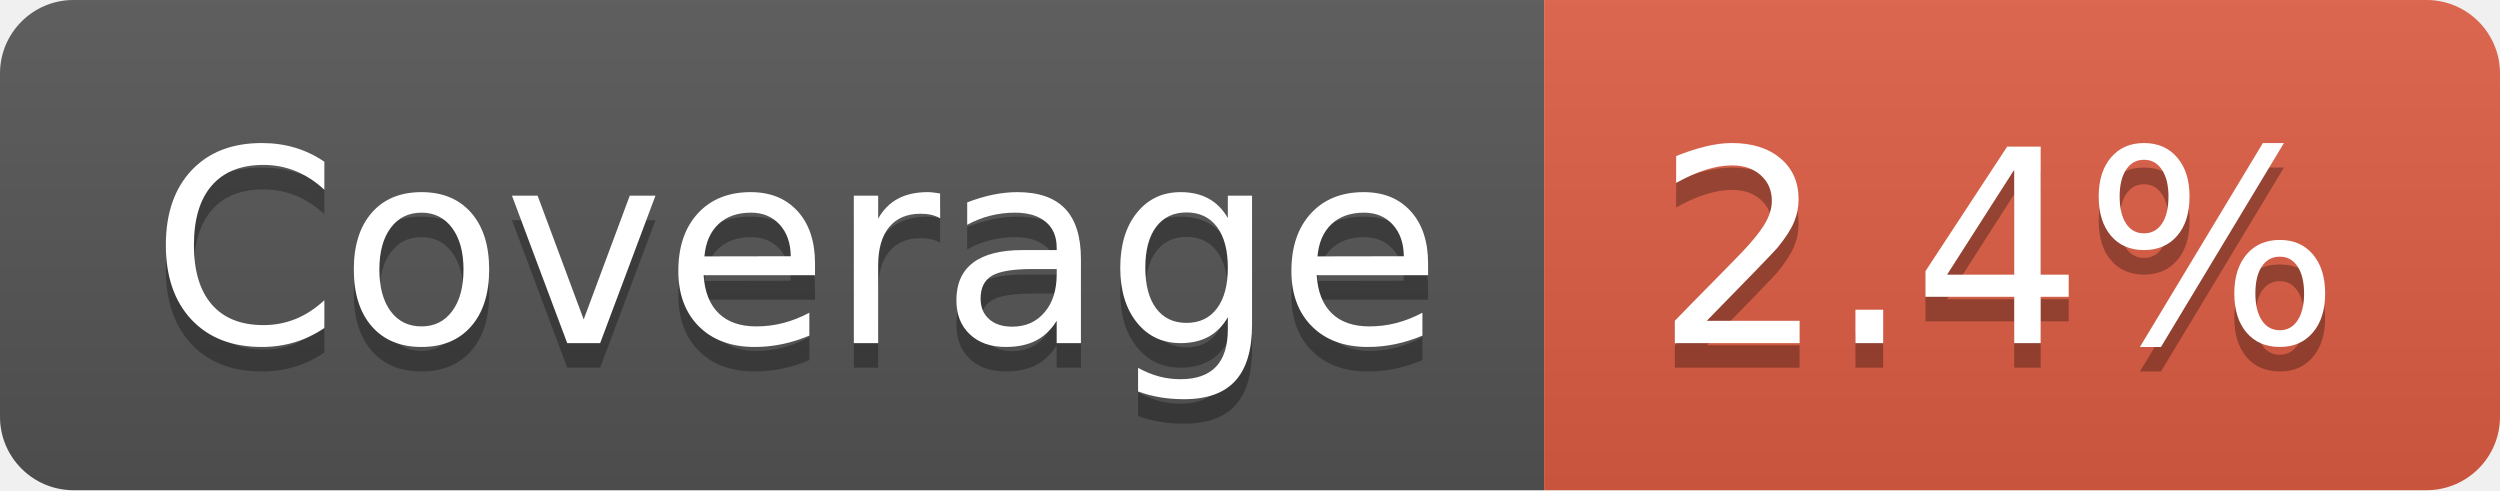
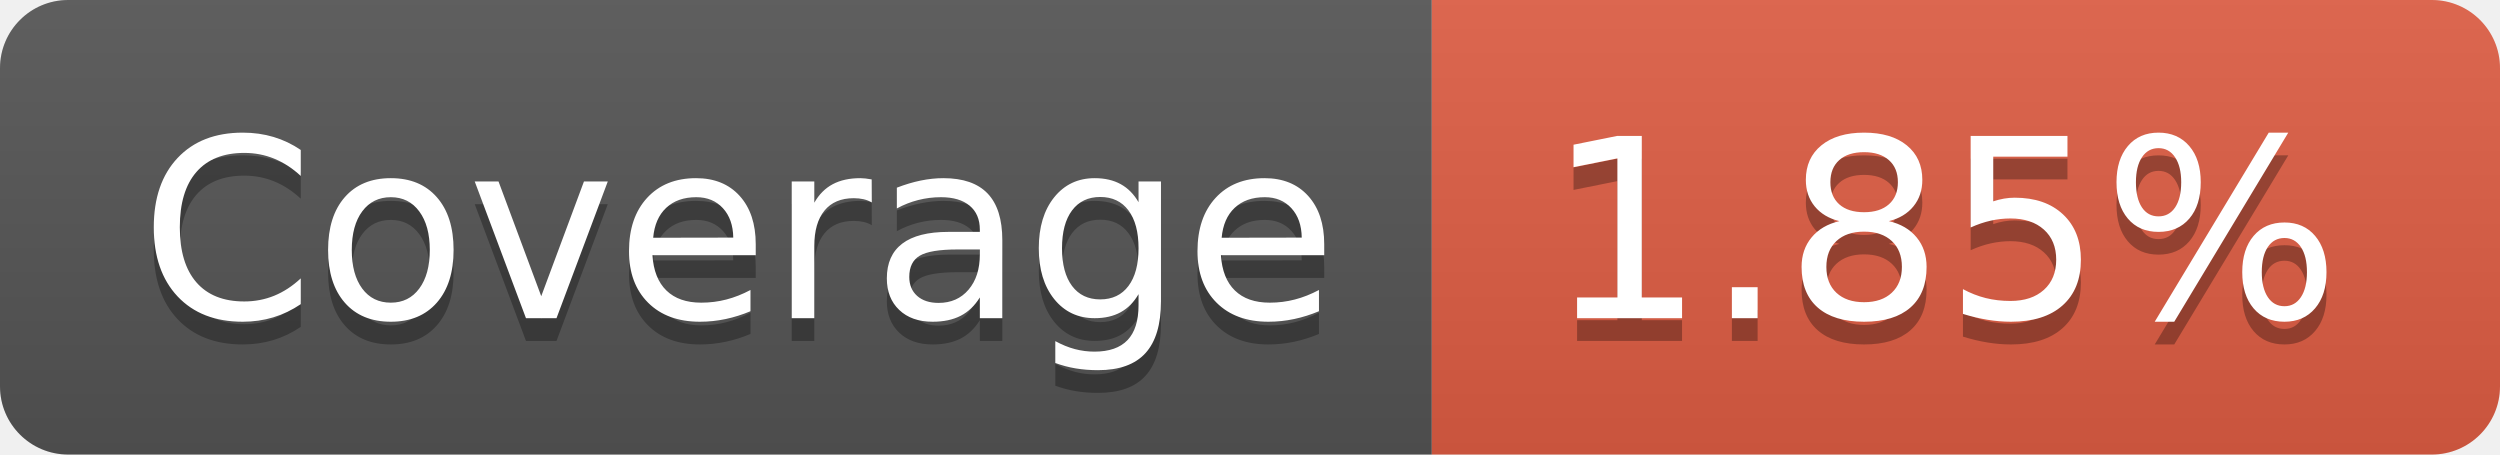
- <svg xmlns="http://www.w3.org/2000/svg" width="102" height="20" role="img" aria-label="Coverage: 2.4%">
+ <svg xmlns="http://www.w3.org/2000/svg" width="110" height="20" role="img" aria-label="Coverage: 1.85%">
  <linearGradient id="s" x2="0" y2="100%">
    <stop offset="0" stop-color="#bbb" stop-opacity=".1" />
    <stop offset="1" stop-opacity=".1" />
  </linearGradient>
  <clipPath id="r">
-     <rect width="102" height="20" rx="3" fill="#fff" />
+     <rect width="110" height="20" rx="3" fill="#fff" />
  </clipPath>
  <g clip-path="url(#r)">
    <rect width="63" height="20" fill="#555" />
-     <rect x="63" width="39" height="20" fill="#e05d44" />
-     <rect width="102" height="20" fill="url(#s)" />
+     <rect x="63" width="47" height="20" fill="#e05d44" />
+     <rect width="110" height="20" fill="url(#s)" />
  </g>
  <g fill="#fff" text-anchor="middle" font-family="Verdana,Geneva,DejaVu Sans,sans-serif" text-rendering="geometricPrecision" font-size="110">
    <text aria-hidden="true" x="325" y="150" fill="#010101" fill-opacity=".3" transform="scale(.1)" textLength="530">Coverage</text>
    <text x="325" y="140" transform="scale(.1)" fill="#fff" textLength="530">Coverage</text>
-     <text aria-hidden="true" x="815" y="150" fill="#010101" fill-opacity=".3" transform="scale(.1)" textLength="290">2.4%</text>
-     <text x="815" y="140" transform="scale(.1)" fill="#fff" textLength="290">2.4%</text>
+     <text aria-hidden="true" x="855" y="150" fill="#010101" fill-opacity=".3" transform="scale(.1)" textLength="370">1.85%</text>
+     <text x="855" y="140" transform="scale(.1)" fill="#fff" textLength="370">1.85%</text>
  </g>
</svg>
